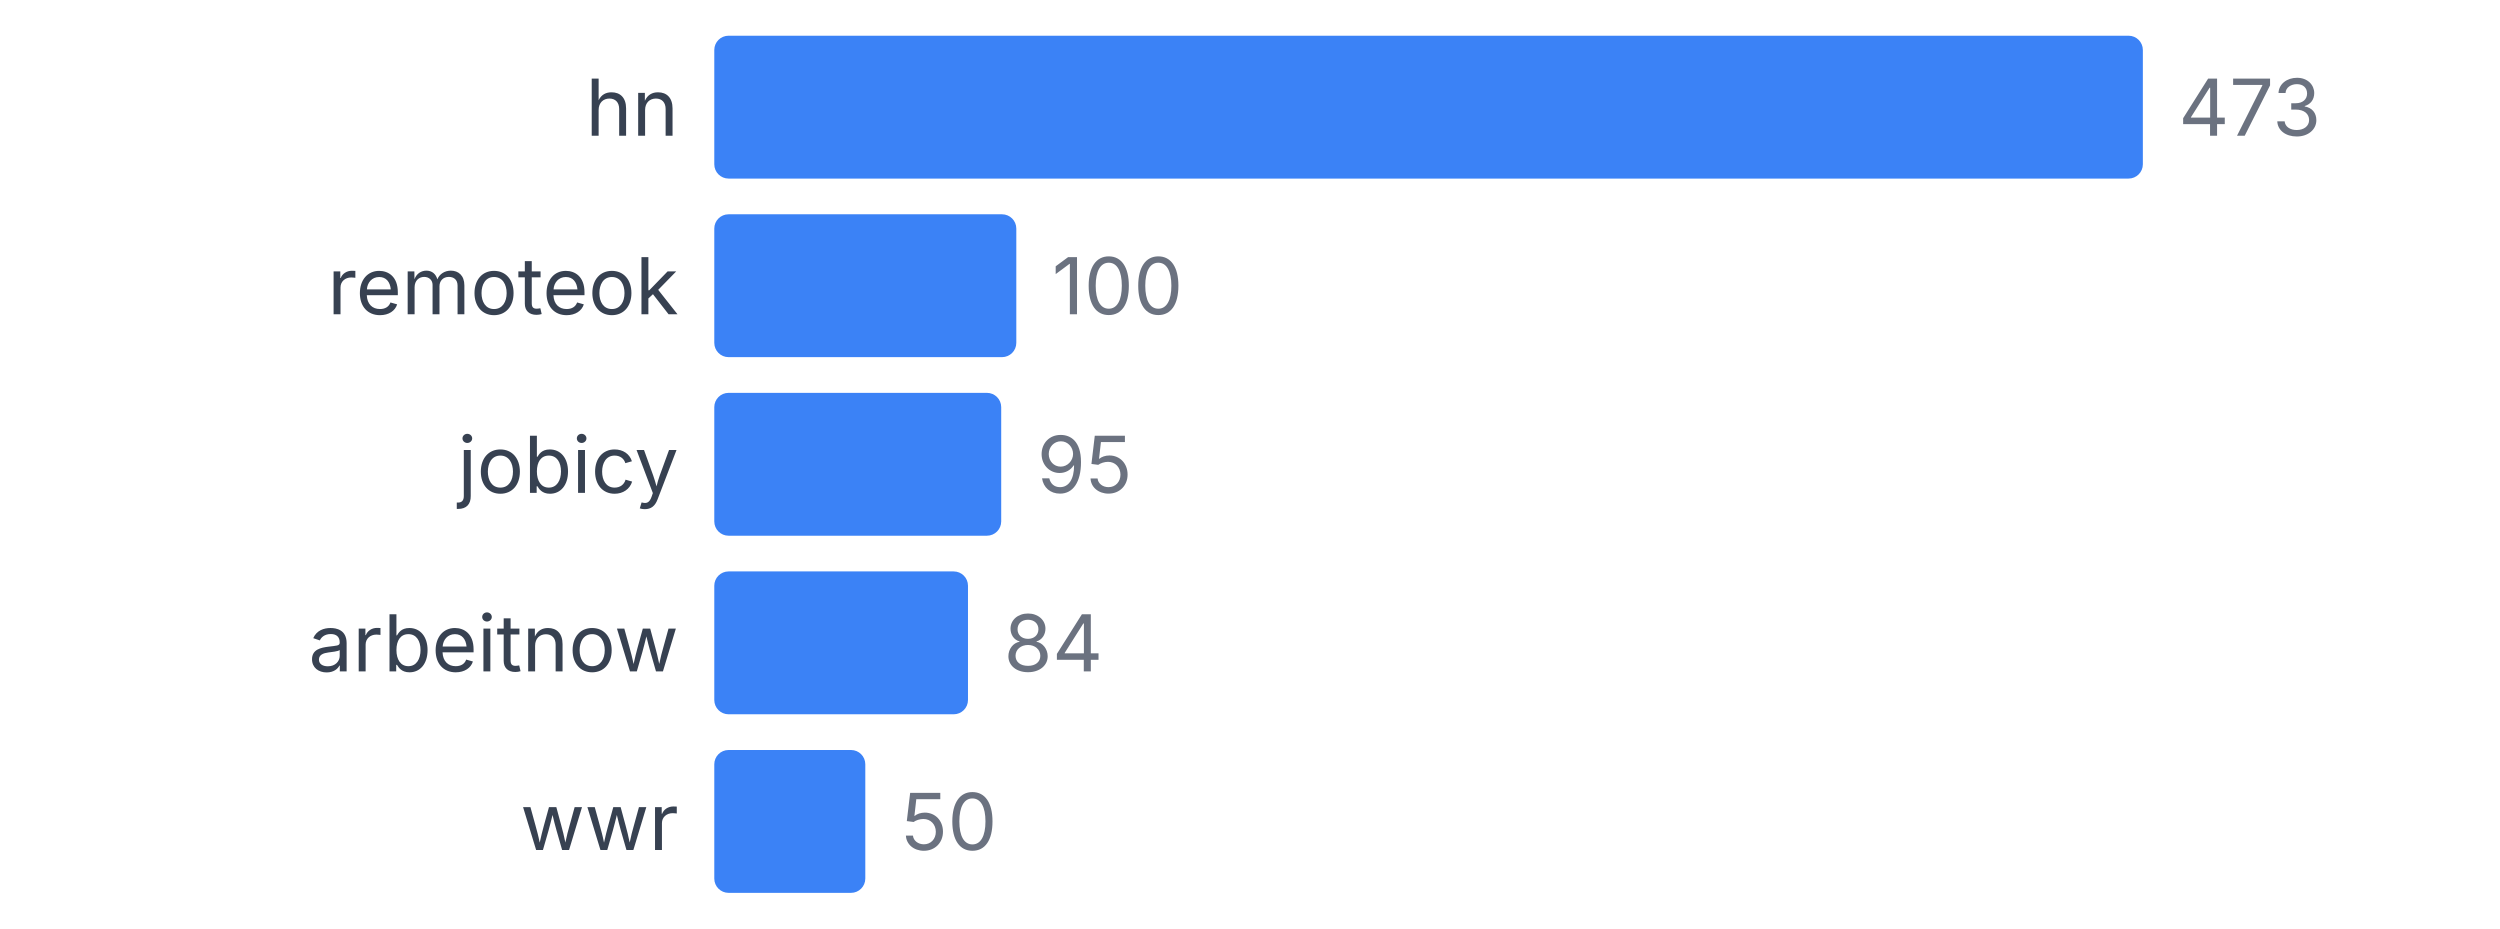
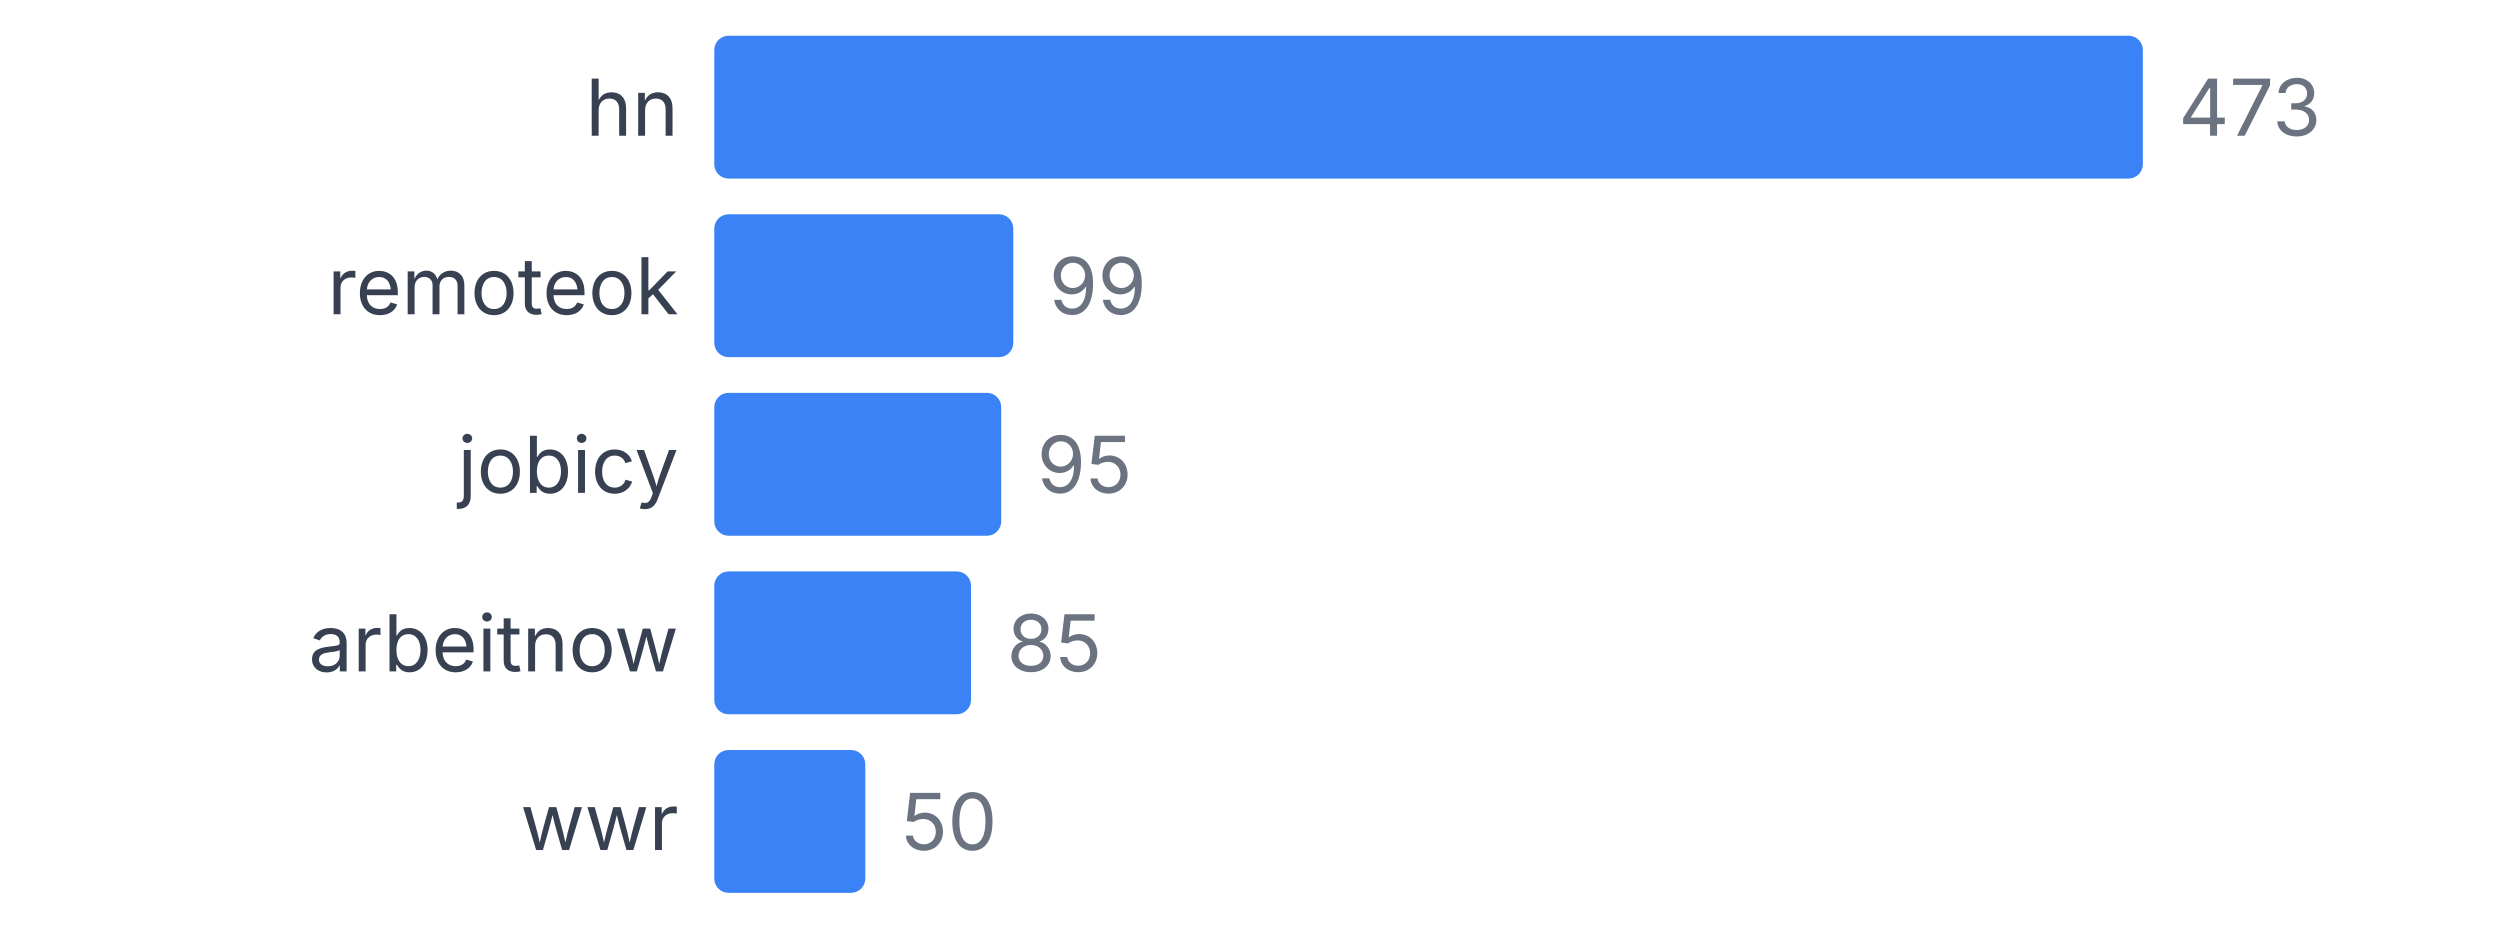
<svg xmlns="http://www.w3.org/2000/svg" width="350" height="130" viewBox="0 0 350 130">
  <style>
    text { font-family: system-ui, -apple-system, sans-serif; }
  </style>
  <text x="95" y="19" text-anchor="end" font-size="11" fill="#374151">hn</text>
  <rect x="100" y="5" width="200" height="20" fill="#3b82f6" rx="2" />
  <text x="305" y="19" font-size="11" fill="#6b7280">473</text>
  <text x="95" y="44" text-anchor="end" font-size="11" fill="#374151">remoteok</text>
-   <rect x="100" y="30" width="42.283" height="20" fill="#3b82f6" rx="2" />
-   <text x="147.283" y="44" font-size="11" fill="#6b7280">100</text>
+   <rect x="100" y="30" width="41.86" height="20" fill="#3b82f6" rx="2" />
+   <text x="146.86" y="44" font-size="11" fill="#6b7280">99</text>
  <text x="95" y="69" text-anchor="end" font-size="11" fill="#374151">jobicy</text>
  <rect x="100" y="55" width="40.169" height="20" fill="#3b82f6" rx="2" />
  <text x="145.169" y="69" font-size="11" fill="#6b7280">95</text>
  <text x="95" y="94" text-anchor="end" font-size="11" fill="#374151">arbeitnow</text>
-   <rect x="100" y="80" width="35.518" height="20" fill="#3b82f6" rx="2" />
-   <text x="140.518" y="94" font-size="11" fill="#6b7280">84</text>
+   <rect x="100" y="80" width="35.941" height="20" fill="#3b82f6" rx="2" />
+   <text x="140.941" y="94" font-size="11" fill="#6b7280">85</text>
  <text x="95" y="119" text-anchor="end" font-size="11" fill="#374151">wwr</text>
  <rect x="100" y="105" width="21.142" height="20" fill="#3b82f6" rx="2" />
  <text x="126.142" y="119" font-size="11" fill="#6b7280">50</text>
</svg>
